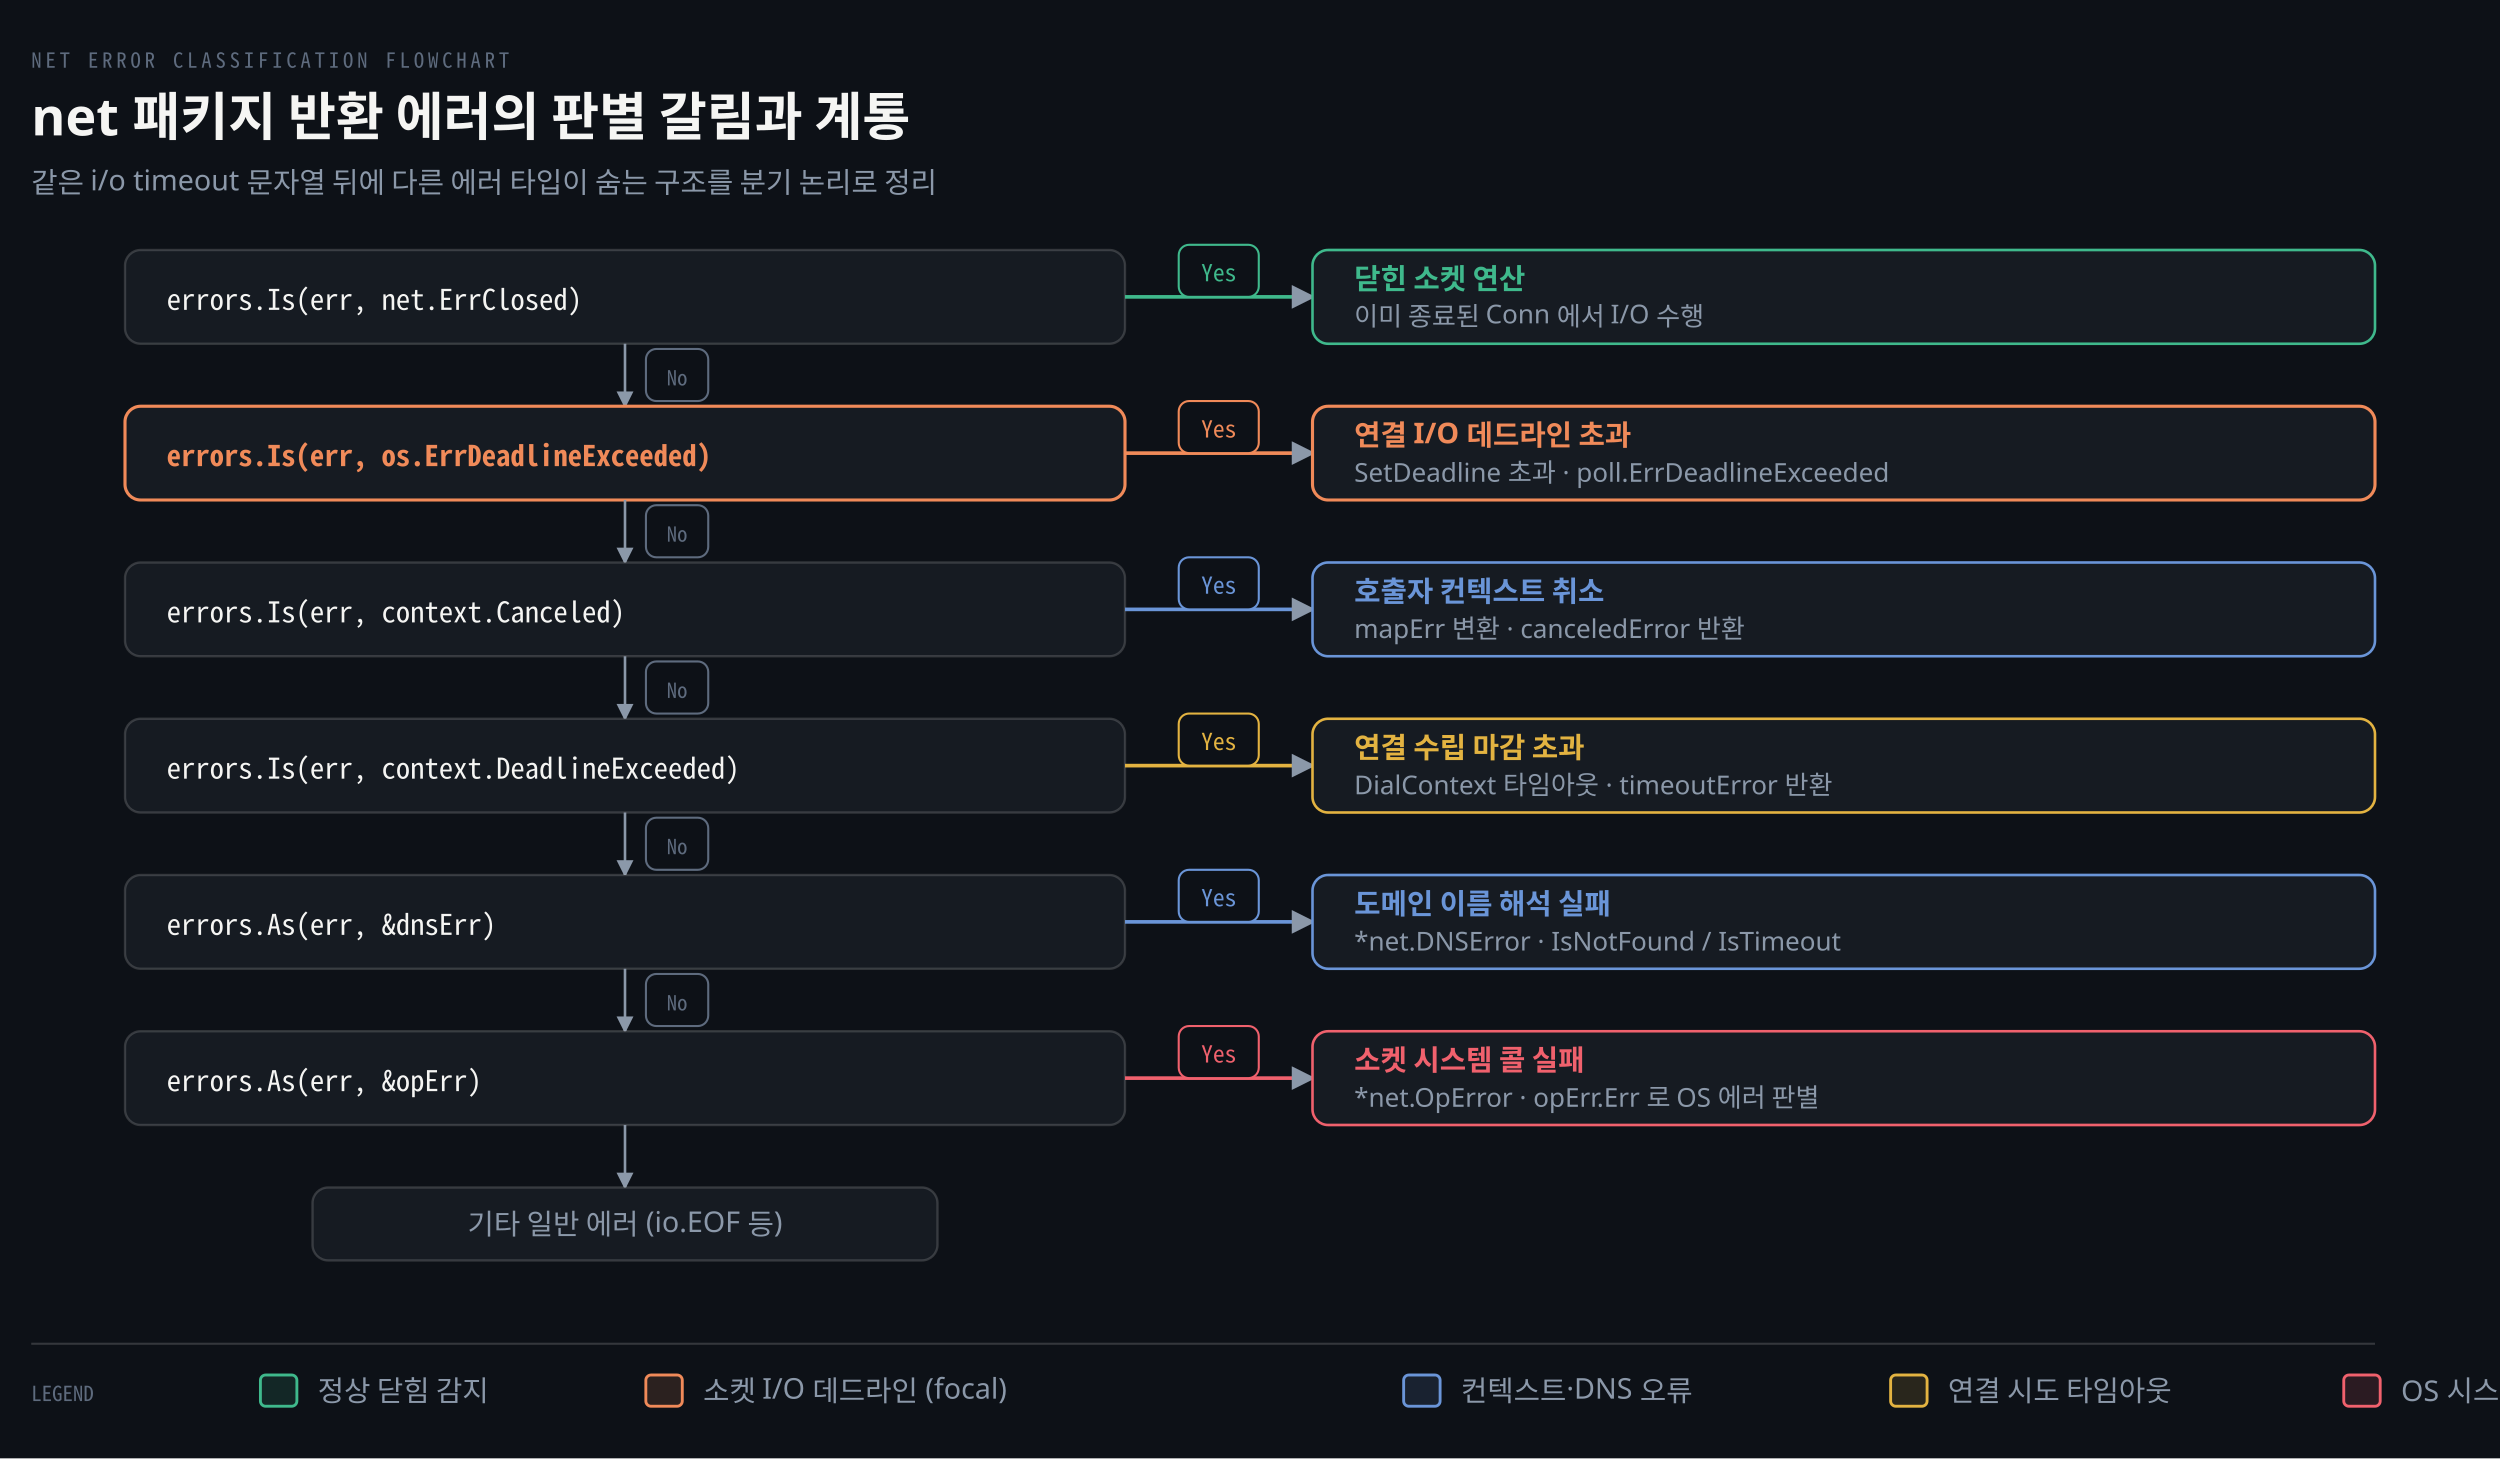
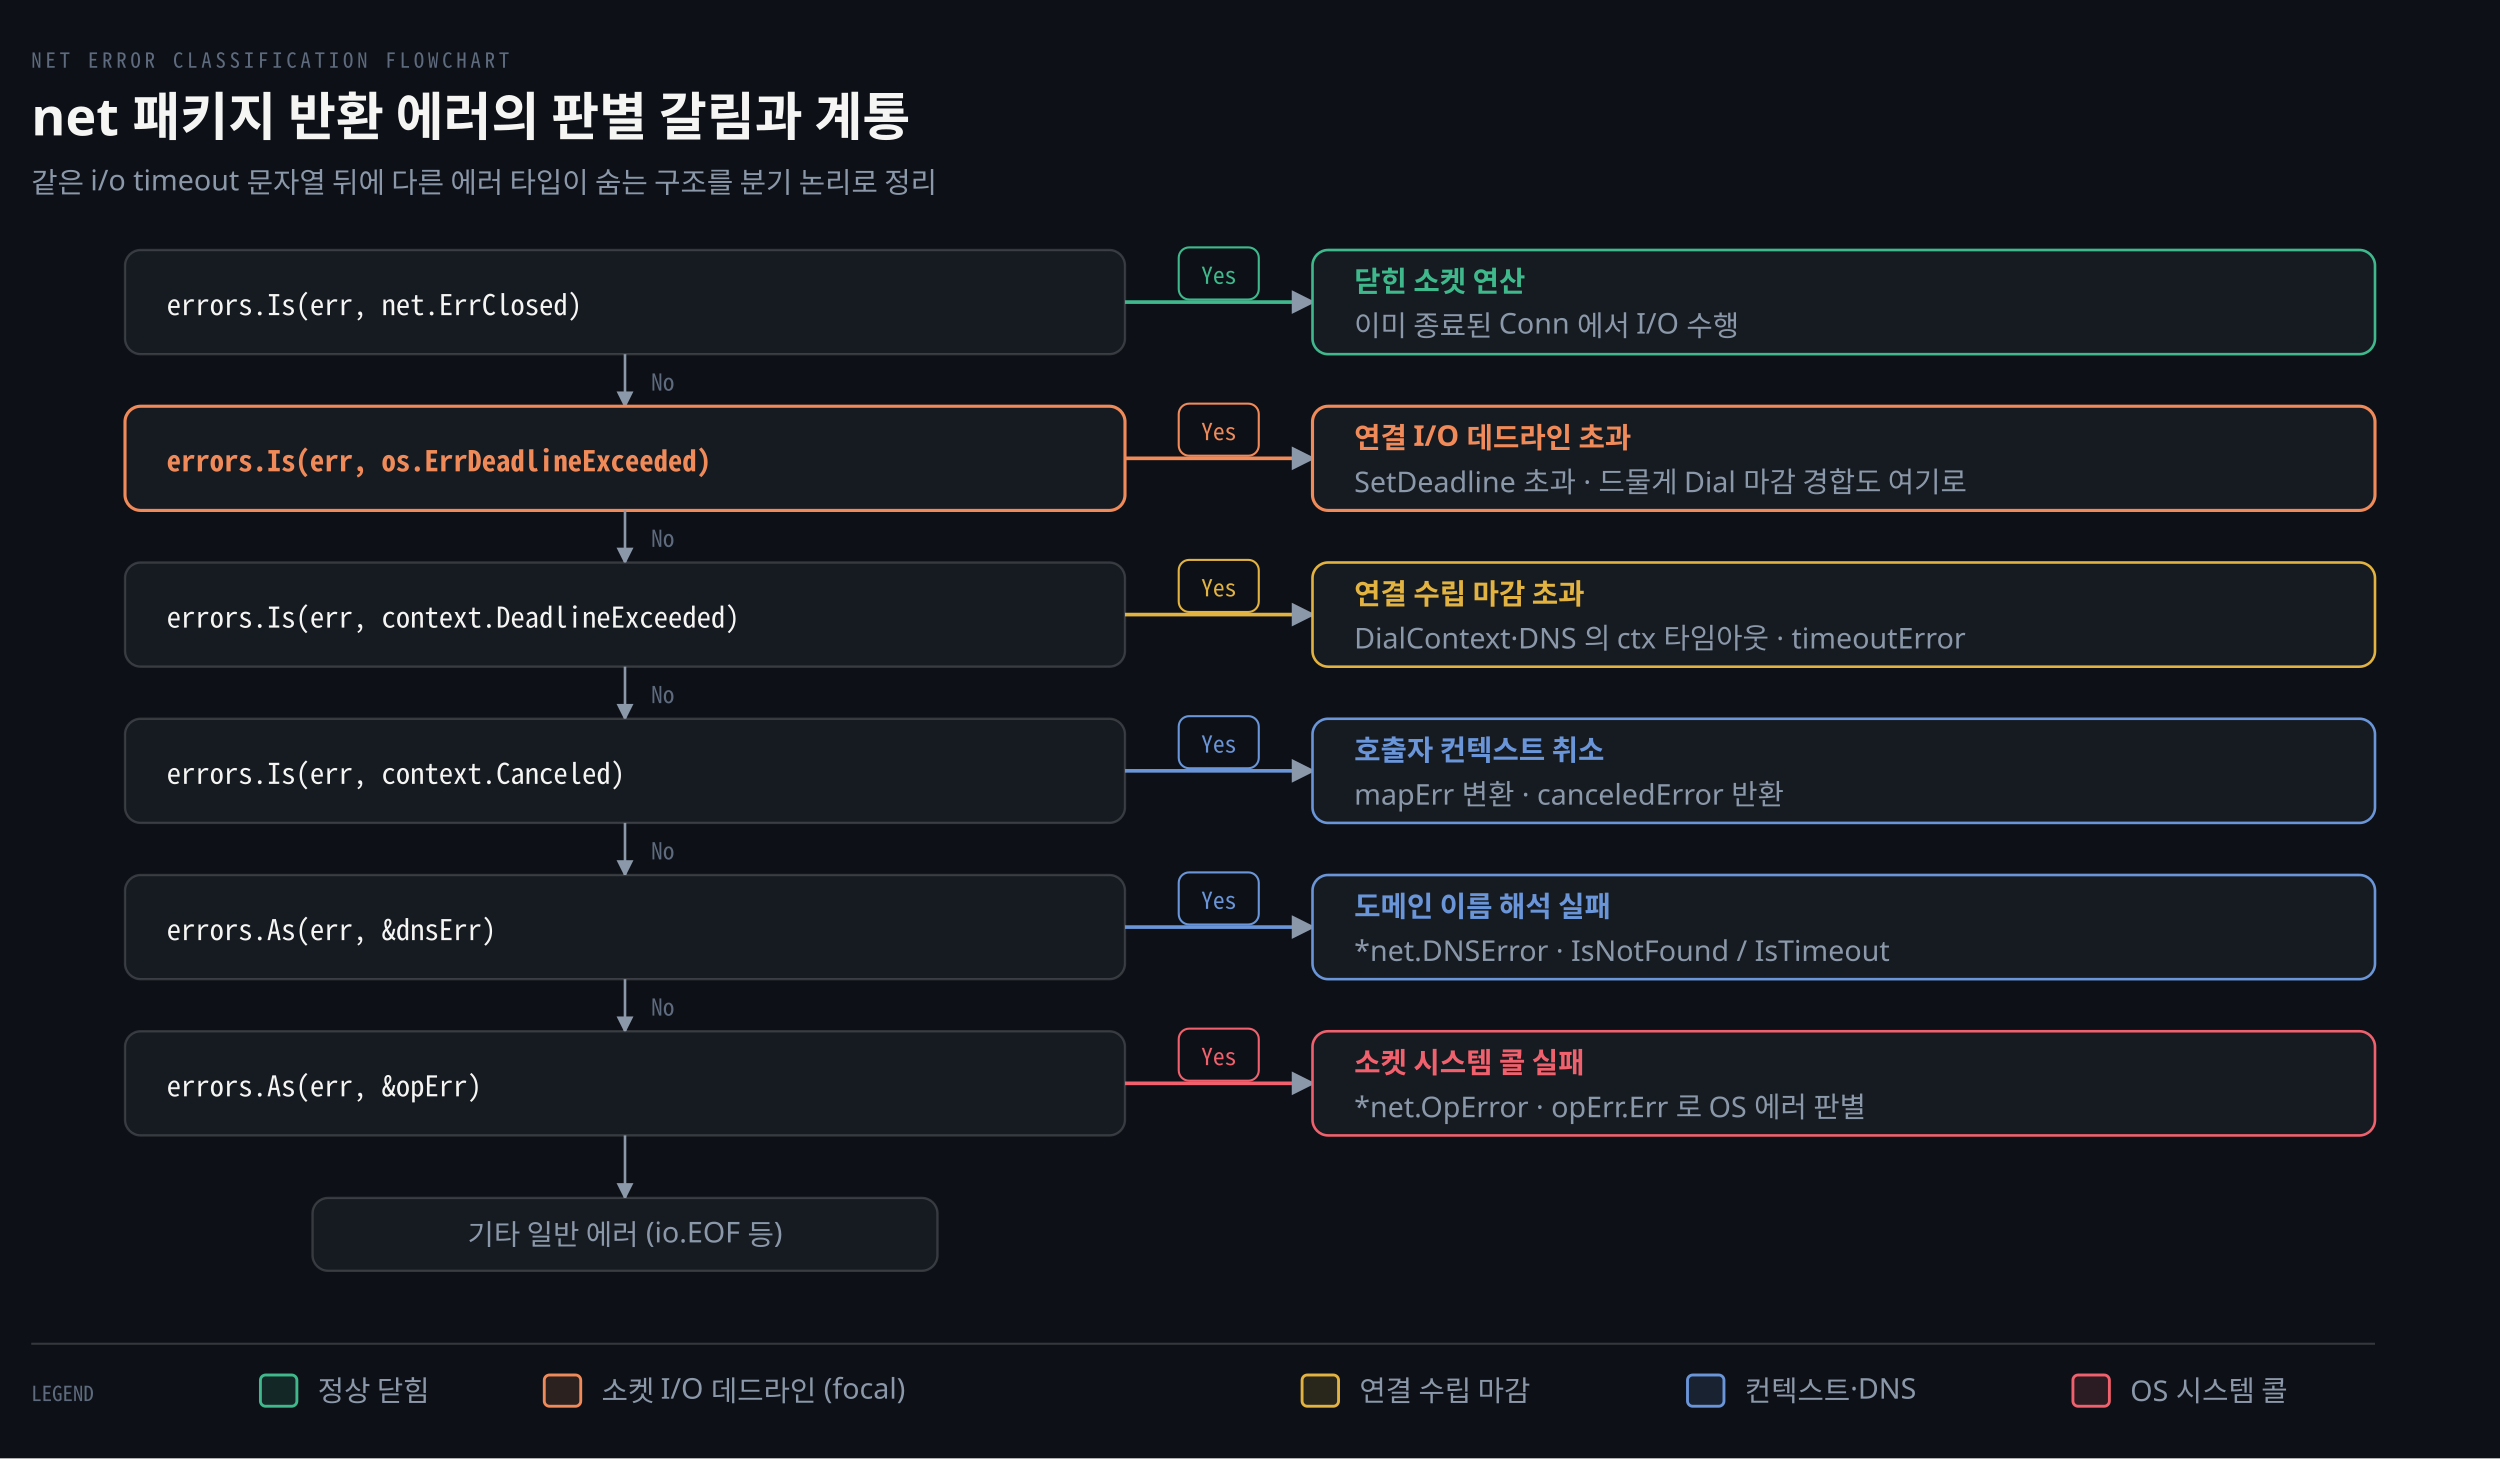
<svg xmlns="http://www.w3.org/2000/svg" viewBox="0 0 960 560" width="100%" role="img" aria-labelledby="dt dd">
  <defs>
    <marker id="ar" viewBox="0 0 8 8" refX="7" refY="4" markerWidth="6.5" markerHeight="6.5" orient="auto">
      <path d="M0 0 L8 4 L0 8 z" fill="#8B98A9" />
    </marker>
    <marker id="ok" viewBox="0 0 8 8" refX="7" refY="4" markerWidth="6.5" markerHeight="6.5" orient="auto">
      <path d="M0 0 L8 4 L0 8 z" fill="#3FB98C" />
    </marker>
    <marker id="warn" viewBox="0 0 8 8" refX="7" refY="4" markerWidth="6.5" markerHeight="6.5" orient="auto">
      <path d="M0 0 L8 4 L0 8 z" fill="#E3B341" />
    </marker>
    <marker id="bad" viewBox="0 0 8 8" refX="7" refY="4" markerWidth="6.5" markerHeight="6.5" orient="auto">
      <path d="M0 0 L8 4 L0 8 z" fill="#F0616D" />
    </marker>
    <marker id="info" viewBox="0 0 8 8" refX="7" refY="4" markerWidth="6.5" markerHeight="6.5" orient="auto">
      <path d="M0 0 L8 4 L0 8 z" fill="#6A95D8" />
    </marker>
    <marker id="acc" viewBox="0 0 8 8" refX="7" refY="4" markerWidth="6.5" markerHeight="6.5" orient="auto">
      <path d="M0 0 L8 4 L0 8 z" fill="#F08A59" />
    </marker>
    <marker id="soft" viewBox="0 0 8 8" refX="7" refY="4" markerWidth="6.5" markerHeight="6.5" orient="auto">
      <path d="M0 0 L8 4 L0 8 z" fill="#5E6B7E" />
    </marker>
  </defs>
  <rect width="960" height="560" fill="#0D1117" />
  <text x="12" y="26" font-family="'Geist Mono','Noto Sans Mono CJK KR',monospace" font-size="8" letter-spacing="0.18em" fill="#5E6B7E">NET ERROR CLASSIFICATION FLOWCHART</text>
  <text x="12" y="52" font-family="'Geist','Apple SD Gothic Neo','Noto Sans KR','Malgun Gothic',sans-serif" font-size="20" font-weight="600" fill="#F5F5F3">net 패키지 반환 에러의 판별 갈림과 계통</text>
  <text x="12" y="74" font-family="'Geist','Apple SD Gothic Neo','Noto Sans KR','Malgun Gothic',sans-serif" font-size="11" fill="#8B98A9">같은 i/o timeout 문자열 뒤에 다른 에러 타입이 숨는 구조를 분기 논리로 정리</text>
-   <rect x="48" y="96" width="384" height="36" rx="6" fill="#161B22" stroke="rgba(191,192,192,0.22)" stroke-width="0.9" />
-   <text x="64" y="119" text-anchor="start" font-family="'Geist Mono','Noto Sans Mono CJK KR',monospace" font-size="11" font-weight="400" fill="#F5F5F3">errors.Is(err, net.ErrClosed)</text>
-   <path d="M 432 114 L 504 114" fill="none" stroke="#3FB98C" stroke-width="1.4" marker-end="url(#ar)" />
-   <rect x="452.63" y="94" width="30.74" height="20" rx="4" fill="#0D1117" stroke="#3FB98C" stroke-width="0.8" />
-   <text x="468" y="108" text-anchor="middle" font-family="'Geist Mono','Noto Sans Mono CJK KR',monospace" font-size="9" font-weight="400" fill="#3FB98C">Yes</text>
-   <rect x="504" y="96" width="408" height="36" rx="6" fill="#161B22" stroke="#3FB98C" stroke-width="1.0" />
-   <text x="520" y="111" text-anchor="start" font-family="'Geist','Apple SD Gothic Neo','Noto Sans KR','Malgun Gothic',sans-serif" font-size="11" font-weight="600" fill="#3FB98C">닫힌 소켓 연산</text>
-   <text x="520" y="125" text-anchor="start" font-family="'Geist','Apple SD Gothic Neo','Noto Sans KR','Malgun Gothic',sans-serif" font-size="10" font-weight="400" fill="#8B98A9">이미 종료된 Conn 에서 I/O 수행</text>
-   <path d="M 240 132 L 240 156" fill="none" stroke="#8B98A9" stroke-width="1.0" marker-end="url(#ar)" />
-   <rect x="248.04" y="134" width="23.92" height="20" rx="4" fill="#0D1117" stroke="#5E6B7E" stroke-width="0.8" />
-   <text x="260" y="148" text-anchor="middle" font-family="'Geist Mono','Noto Sans Mono CJK KR',monospace" font-size="8" font-weight="400" fill="#5E6B7E">No</text>
-   <rect x="48" y="156" width="384" height="36" rx="6" fill="#161B22" stroke="#F08A59" stroke-width="1.2" />
-   <text x="64" y="179" text-anchor="start" font-family="'Geist Mono','Noto Sans Mono CJK KR',monospace" font-size="11" font-weight="600" fill="#F08A59">errors.Is(err, os.ErrDeadlineExceeded)</text>
-   <path d="M 432 174 L 504 174" fill="none" stroke="#F08A59" stroke-width="1.4" marker-end="url(#ar)" />
-   <rect x="452.63" y="154" width="30.74" height="20" rx="4" fill="#0D1117" stroke="#F08A59" stroke-width="0.8" />
-   <text x="468" y="168" text-anchor="middle" font-family="'Geist Mono','Noto Sans Mono CJK KR',monospace" font-size="9" font-weight="400" fill="#F08A59">Yes</text>
-   <rect x="504" y="156" width="408" height="36" rx="6" fill="#161B22" stroke="#F08A59" stroke-width="1.2" />
-   <text x="520" y="171" text-anchor="start" font-family="'Geist','Apple SD Gothic Neo','Noto Sans KR','Malgun Gothic',sans-serif" font-size="11" font-weight="600" fill="#F08A59">연결 I/O 데드라인 초과</text>
-   <text x="520" y="185" text-anchor="start" font-family="'Geist','Apple SD Gothic Neo','Noto Sans KR','Malgun Gothic',sans-serif" font-size="10" font-weight="400" fill="#8B98A9">SetDeadline 초과 · poll.ErrDeadlineExceeded</text>
-   <path d="M 240 192 L 240 216" fill="none" stroke="#8B98A9" stroke-width="1.0" marker-end="url(#ar)" />
-   <rect x="248.04" y="194" width="23.92" height="20" rx="4" fill="#0D1117" stroke="#5E6B7E" stroke-width="0.8" />
-   <text x="260" y="208" text-anchor="middle" font-family="'Geist Mono','Noto Sans Mono CJK KR',monospace" font-size="8" font-weight="400" fill="#5E6B7E">No</text>
-   <rect x="48" y="216" width="384" height="36" rx="6" fill="#161B22" stroke="rgba(191,192,192,0.22)" stroke-width="0.9" />
-   <text x="64" y="239" text-anchor="start" font-family="'Geist Mono','Noto Sans Mono CJK KR',monospace" font-size="11" font-weight="400" fill="#F5F5F3">errors.Is(err, context.Canceled)</text>
-   <path d="M 432 234 L 504 234" fill="none" stroke="#6A95D8" stroke-width="1.4" marker-end="url(#ar)" />
-   <rect x="452.63" y="214" width="30.74" height="20" rx="4" fill="#0D1117" stroke="#6A95D8" stroke-width="0.8" />
-   <text x="468" y="228" text-anchor="middle" font-family="'Geist Mono','Noto Sans Mono CJK KR',monospace" font-size="9" font-weight="400" fill="#6A95D8">Yes</text>
-   <rect x="504" y="216" width="408" height="36" rx="6" fill="#161B22" stroke="#6A95D8" stroke-width="1.0" />
-   <text x="520" y="231" text-anchor="start" font-family="'Geist','Apple SD Gothic Neo','Noto Sans KR','Malgun Gothic',sans-serif" font-size="11" font-weight="600" fill="#6A95D8">호출자 컨텍스트 취소</text>
-   <text x="520" y="245" text-anchor="start" font-family="'Geist','Apple SD Gothic Neo','Noto Sans KR','Malgun Gothic',sans-serif" font-size="10" font-weight="400" fill="#8B98A9">mapErr 변환 · canceledError 반환</text>
-   <path d="M 240 252 L 240 276" fill="none" stroke="#8B98A9" stroke-width="1.0" marker-end="url(#ar)" />
-   <rect x="248.04" y="254" width="23.92" height="20" rx="4" fill="#0D1117" stroke="#5E6B7E" stroke-width="0.8" />
-   <text x="260" y="268" text-anchor="middle" font-family="'Geist Mono','Noto Sans Mono CJK KR',monospace" font-size="8" font-weight="400" fill="#5E6B7E">No</text>
-   <rect x="48" y="276" width="384" height="36" rx="6" fill="#161B22" stroke="rgba(191,192,192,0.22)" stroke-width="0.9" />
-   <text x="64" y="299" text-anchor="start" font-family="'Geist Mono','Noto Sans Mono CJK KR',monospace" font-size="11" font-weight="400" fill="#F5F5F3">errors.Is(err, context.DeadlineExceeded)</text>
-   <path d="M 432 294 L 504 294" fill="none" stroke="#E3B341" stroke-width="1.4" marker-end="url(#ar)" />
-   <rect x="452.63" y="274" width="30.74" height="20" rx="4" fill="#0D1117" stroke="#E3B341" stroke-width="0.8" />
-   <text x="468" y="288" text-anchor="middle" font-family="'Geist Mono','Noto Sans Mono CJK KR',monospace" font-size="9" font-weight="400" fill="#E3B341">Yes</text>
-   <rect x="504" y="276" width="408" height="36" rx="6" fill="#161B22" stroke="#E3B341" stroke-width="1.0" />
-   <text x="520" y="291" text-anchor="start" font-family="'Geist','Apple SD Gothic Neo','Noto Sans KR','Malgun Gothic',sans-serif" font-size="11" font-weight="600" fill="#E3B341">연결 수립 마감 초과</text>
-   <text x="520" y="305" text-anchor="start" font-family="'Geist','Apple SD Gothic Neo','Noto Sans KR','Malgun Gothic',sans-serif" font-size="10" font-weight="400" fill="#8B98A9">DialContext 타임아웃 · timeoutError 반환</text>
-   <path d="M 240 312 L 240 336" fill="none" stroke="#8B98A9" stroke-width="1.0" marker-end="url(#ar)" />
-   <rect x="248.04" y="314" width="23.92" height="20" rx="4" fill="#0D1117" stroke="#5E6B7E" stroke-width="0.8" />
-   <text x="260" y="328" text-anchor="middle" font-family="'Geist Mono','Noto Sans Mono CJK KR',monospace" font-size="8" font-weight="400" fill="#5E6B7E">No</text>
-   <rect x="48" y="336" width="384" height="36" rx="6" fill="#161B22" stroke="rgba(191,192,192,0.22)" stroke-width="0.9" />
-   <text x="64" y="359" text-anchor="start" font-family="'Geist Mono','Noto Sans Mono CJK KR',monospace" font-size="11" font-weight="400" fill="#F5F5F3">errors.As(err, &amp;dnsErr)</text>
-   <path d="M 432 354 L 504 354" fill="none" stroke="#6A95D8" stroke-width="1.4" marker-end="url(#ar)" />
-   <rect x="452.63" y="334" width="30.74" height="20" rx="4" fill="#0D1117" stroke="#6A95D8" stroke-width="0.8" />
-   <text x="468" y="348" text-anchor="middle" font-family="'Geist Mono','Noto Sans Mono CJK KR',monospace" font-size="9" font-weight="400" fill="#6A95D8">Yes</text>
-   <rect x="504" y="336" width="408" height="36" rx="6" fill="#161B22" stroke="#6A95D8" stroke-width="1.0" />
-   <text x="520" y="351" text-anchor="start" font-family="'Geist','Apple SD Gothic Neo','Noto Sans KR','Malgun Gothic',sans-serif" font-size="11" font-weight="600" fill="#6A95D8">도메인 이름 해석 실패</text>
-   <text x="520" y="365" text-anchor="start" font-family="'Geist','Apple SD Gothic Neo','Noto Sans KR','Malgun Gothic',sans-serif" font-size="10" font-weight="400" fill="#8B98A9">*net.DNSError · IsNotFound / IsTimeout</text>
-   <path d="M 240 372 L 240 396" fill="none" stroke="#8B98A9" stroke-width="1.0" marker-end="url(#ar)" />
-   <rect x="248.04" y="374" width="23.92" height="20" rx="4" fill="#0D1117" stroke="#5E6B7E" stroke-width="0.8" />
-   <text x="260" y="388" text-anchor="middle" font-family="'Geist Mono','Noto Sans Mono CJK KR',monospace" font-size="8" font-weight="400" fill="#5E6B7E">No</text>
-   <rect x="48" y="396" width="384" height="36" rx="6" fill="#161B22" stroke="rgba(191,192,192,0.22)" stroke-width="0.9" />
-   <text x="64" y="419" text-anchor="start" font-family="'Geist Mono','Noto Sans Mono CJK KR',monospace" font-size="11" font-weight="400" fill="#F5F5F3">errors.As(err, &amp;opErr)</text>
-   <path d="M 432 414 L 504 414" fill="none" stroke="#F0616D" stroke-width="1.4" marker-end="url(#ar)" />
-   <rect x="452.63" y="394" width="30.74" height="20" rx="4" fill="#0D1117" stroke="#F0616D" stroke-width="0.8" />
-   <text x="468" y="408" text-anchor="middle" font-family="'Geist Mono','Noto Sans Mono CJK KR',monospace" font-size="9" font-weight="400" fill="#F0616D">Yes</text>
-   <rect x="504" y="396" width="408" height="36" rx="6" fill="#161B22" stroke="#F0616D" stroke-width="1.0" />
-   <text x="520" y="411" text-anchor="start" font-family="'Geist','Apple SD Gothic Neo','Noto Sans KR','Malgun Gothic',sans-serif" font-size="11" font-weight="600" fill="#F0616D">소켓 시스템 콜 실패</text>
-   <text x="520" y="425" text-anchor="start" font-family="'Geist','Apple SD Gothic Neo','Noto Sans KR','Malgun Gothic',sans-serif" font-size="10" font-weight="400" fill="#8B98A9">*net.OpError · opErr.Err 로 OS 에러 판별</text>
-   <path d="M 240 432 L 240 456" fill="none" stroke="#8B98A9" stroke-width="1.0" marker-end="url(#ar)" />
-   <rect x="120" y="456" width="240" height="28" rx="6" fill="#161B22" stroke="rgba(191,192,192,0.22)" stroke-width="0.9" />
-   <text x="240" y="474" text-anchor="middle" font-family="'Geist','Apple SD Gothic Neo','Noto Sans KR','Malgun Gothic',sans-serif" font-size="11" font-weight="400" fill="#8B98A9">기타 일반 에러 (io.EOF 등)</text>
+   <rect x="48" y="96" width="384" height="40" rx="6" fill="#161B22" stroke="rgba(191,192,192,0.22)" stroke-width="0.9" />
+   <text x="64" y="121" text-anchor="start" font-family="'Geist Mono','Noto Sans Mono CJK KR',monospace" font-size="11" font-weight="400" fill="#F5F5F3">errors.Is(err, net.ErrClosed)</text>
+   <path d="M 432 116 L 504 116" fill="none" stroke="#3FB98C" stroke-width="1.4" marker-end="url(#ar)" />
+   <rect x="452.63" y="95" width="30.74" height="20" rx="4" fill="#0D1117" stroke="#3FB98C" stroke-width="0.8" />
+   <text x="468" y="109" text-anchor="middle" font-family="'Geist Mono','Noto Sans Mono CJK KR',monospace" font-size="9" font-weight="400" fill="#3FB98C">Yes</text>
+   <rect x="504" y="96" width="408" height="40" rx="6" fill="#161B22" stroke="#3FB98C" stroke-width="1.0" />
+   <text x="520" y="112" text-anchor="start" font-family="'Geist','Apple SD Gothic Neo','Noto Sans KR','Malgun Gothic',sans-serif" font-size="11" font-weight="600" fill="#3FB98C">닫힌 소켓 연산</text>
+   <text x="520" y="129" text-anchor="start" font-family="'Geist','Apple SD Gothic Neo','Noto Sans KR','Malgun Gothic',sans-serif" font-size="11" font-weight="400" fill="#8B98A9">이미 종료된 Conn 에서 I/O 수행</text>
+   <path d="M 240 136 L 240 156" fill="none" stroke="#8B98A9" stroke-width="1.0" marker-end="url(#ar)" />
+   <text x="250" y="150" text-anchor="start" font-family="'Geist Mono','Noto Sans Mono CJK KR',monospace" font-size="9" font-weight="400" fill="#5E6B7E">No</text>
+   <rect x="48" y="156" width="384" height="40" rx="6" fill="#161B22" stroke="#F08A59" stroke-width="1.2" />
+   <text x="64" y="181" text-anchor="start" font-family="'Geist Mono','Noto Sans Mono CJK KR',monospace" font-size="11" font-weight="600" fill="#F08A59">errors.Is(err, os.ErrDeadlineExceeded)</text>
+   <path d="M 432 176 L 504 176" fill="none" stroke="#F08A59" stroke-width="1.4" marker-end="url(#ar)" />
+   <rect x="452.63" y="155" width="30.74" height="20" rx="4" fill="#0D1117" stroke="#F08A59" stroke-width="0.8" />
+   <text x="468" y="169" text-anchor="middle" font-family="'Geist Mono','Noto Sans Mono CJK KR',monospace" font-size="9" font-weight="400" fill="#F08A59">Yes</text>
+   <rect x="504" y="156" width="408" height="40" rx="6" fill="#161B22" stroke="#F08A59" stroke-width="1.2" />
+   <text x="520" y="172" text-anchor="start" font-family="'Geist','Apple SD Gothic Neo','Noto Sans KR','Malgun Gothic',sans-serif" font-size="11" font-weight="600" fill="#F08A59">연결 I/O 데드라인 초과</text>
+   <text x="520" y="189" text-anchor="start" font-family="'Geist','Apple SD Gothic Neo','Noto Sans KR','Malgun Gothic',sans-serif" font-size="11" font-weight="400" fill="#8B98A9">SetDeadline 초과 · 드물게 Dial 마감 경합도 여기로</text>
+   <path d="M 240 196 L 240 216" fill="none" stroke="#8B98A9" stroke-width="1.0" marker-end="url(#ar)" />
+   <text x="250" y="210" text-anchor="start" font-family="'Geist Mono','Noto Sans Mono CJK KR',monospace" font-size="9" font-weight="400" fill="#5E6B7E">No</text>
+   <rect x="48" y="216" width="384" height="40" rx="6" fill="#161B22" stroke="rgba(191,192,192,0.22)" stroke-width="0.9" />
+   <text x="64" y="241" text-anchor="start" font-family="'Geist Mono','Noto Sans Mono CJK KR',monospace" font-size="11" font-weight="400" fill="#F5F5F3">errors.Is(err, context.DeadlineExceeded)</text>
+   <path d="M 432 236 L 504 236" fill="none" stroke="#E3B341" stroke-width="1.4" marker-end="url(#ar)" />
+   <rect x="452.63" y="215" width="30.74" height="20" rx="4" fill="#0D1117" stroke="#E3B341" stroke-width="0.8" />
+   <text x="468" y="229" text-anchor="middle" font-family="'Geist Mono','Noto Sans Mono CJK KR',monospace" font-size="9" font-weight="400" fill="#E3B341">Yes</text>
+   <rect x="504" y="216" width="408" height="40" rx="6" fill="#161B22" stroke="#E3B341" stroke-width="1.0" />
+   <text x="520" y="232" text-anchor="start" font-family="'Geist','Apple SD Gothic Neo','Noto Sans KR','Malgun Gothic',sans-serif" font-size="11" font-weight="600" fill="#E3B341">연결 수립 마감 초과</text>
+   <text x="520" y="249" text-anchor="start" font-family="'Geist','Apple SD Gothic Neo','Noto Sans KR','Malgun Gothic',sans-serif" font-size="11" font-weight="400" fill="#8B98A9">DialContext·DNS 의 ctx 타임아웃 · timeoutError</text>
+   <path d="M 240 256 L 240 276" fill="none" stroke="#8B98A9" stroke-width="1.0" marker-end="url(#ar)" />
+   <text x="250" y="270" text-anchor="start" font-family="'Geist Mono','Noto Sans Mono CJK KR',monospace" font-size="9" font-weight="400" fill="#5E6B7E">No</text>
+   <rect x="48" y="276" width="384" height="40" rx="6" fill="#161B22" stroke="rgba(191,192,192,0.22)" stroke-width="0.9" />
+   <text x="64" y="301" text-anchor="start" font-family="'Geist Mono','Noto Sans Mono CJK KR',monospace" font-size="11" font-weight="400" fill="#F5F5F3">errors.Is(err, context.Canceled)</text>
+   <path d="M 432 296 L 504 296" fill="none" stroke="#6A95D8" stroke-width="1.4" marker-end="url(#ar)" />
+   <rect x="452.63" y="275" width="30.74" height="20" rx="4" fill="#0D1117" stroke="#6A95D8" stroke-width="0.8" />
+   <text x="468" y="289" text-anchor="middle" font-family="'Geist Mono','Noto Sans Mono CJK KR',monospace" font-size="9" font-weight="400" fill="#6A95D8">Yes</text>
+   <rect x="504" y="276" width="408" height="40" rx="6" fill="#161B22" stroke="#6A95D8" stroke-width="1.0" />
+   <text x="520" y="292" text-anchor="start" font-family="'Geist','Apple SD Gothic Neo','Noto Sans KR','Malgun Gothic',sans-serif" font-size="11" font-weight="600" fill="#6A95D8">호출자 컨텍스트 취소</text>
+   <text x="520" y="309" text-anchor="start" font-family="'Geist','Apple SD Gothic Neo','Noto Sans KR','Malgun Gothic',sans-serif" font-size="11" font-weight="400" fill="#8B98A9">mapErr 변환 · canceledError 반환</text>
+   <path d="M 240 316 L 240 336" fill="none" stroke="#8B98A9" stroke-width="1.0" marker-end="url(#ar)" />
+   <text x="250" y="330" text-anchor="start" font-family="'Geist Mono','Noto Sans Mono CJK KR',monospace" font-size="9" font-weight="400" fill="#5E6B7E">No</text>
+   <rect x="48" y="336" width="384" height="40" rx="6" fill="#161B22" stroke="rgba(191,192,192,0.22)" stroke-width="0.9" />
+   <text x="64" y="361" text-anchor="start" font-family="'Geist Mono','Noto Sans Mono CJK KR',monospace" font-size="11" font-weight="400" fill="#F5F5F3">errors.As(err, &amp;dnsErr)</text>
+   <path d="M 432 356 L 504 356" fill="none" stroke="#6A95D8" stroke-width="1.4" marker-end="url(#ar)" />
+   <rect x="452.63" y="335" width="30.74" height="20" rx="4" fill="#0D1117" stroke="#6A95D8" stroke-width="0.8" />
+   <text x="468" y="349" text-anchor="middle" font-family="'Geist Mono','Noto Sans Mono CJK KR',monospace" font-size="9" font-weight="400" fill="#6A95D8">Yes</text>
+   <rect x="504" y="336" width="408" height="40" rx="6" fill="#161B22" stroke="#6A95D8" stroke-width="1.0" />
+   <text x="520" y="352" text-anchor="start" font-family="'Geist','Apple SD Gothic Neo','Noto Sans KR','Malgun Gothic',sans-serif" font-size="11" font-weight="600" fill="#6A95D8">도메인 이름 해석 실패</text>
+   <text x="520" y="369" text-anchor="start" font-family="'Geist','Apple SD Gothic Neo','Noto Sans KR','Malgun Gothic',sans-serif" font-size="11" font-weight="400" fill="#8B98A9">*net.DNSError · IsNotFound / IsTimeout</text>
+   <path d="M 240 376 L 240 396" fill="none" stroke="#8B98A9" stroke-width="1.0" marker-end="url(#ar)" />
+   <text x="250" y="390" text-anchor="start" font-family="'Geist Mono','Noto Sans Mono CJK KR',monospace" font-size="9" font-weight="400" fill="#5E6B7E">No</text>
+   <rect x="48" y="396" width="384" height="40" rx="6" fill="#161B22" stroke="rgba(191,192,192,0.22)" stroke-width="0.9" />
+   <text x="64" y="421" text-anchor="start" font-family="'Geist Mono','Noto Sans Mono CJK KR',monospace" font-size="11" font-weight="400" fill="#F5F5F3">errors.As(err, &amp;opErr)</text>
+   <path d="M 432 416 L 504 416" fill="none" stroke="#F0616D" stroke-width="1.4" marker-end="url(#ar)" />
+   <rect x="452.63" y="395" width="30.74" height="20" rx="4" fill="#0D1117" stroke="#F0616D" stroke-width="0.8" />
+   <text x="468" y="409" text-anchor="middle" font-family="'Geist Mono','Noto Sans Mono CJK KR',monospace" font-size="9" font-weight="400" fill="#F0616D">Yes</text>
+   <rect x="504" y="396" width="408" height="40" rx="6" fill="#161B22" stroke="#F0616D" stroke-width="1.0" />
+   <text x="520" y="412" text-anchor="start" font-family="'Geist','Apple SD Gothic Neo','Noto Sans KR','Malgun Gothic',sans-serif" font-size="11" font-weight="600" fill="#F0616D">소켓 시스템 콜 실패</text>
+   <text x="520" y="429" text-anchor="start" font-family="'Geist','Apple SD Gothic Neo','Noto Sans KR','Malgun Gothic',sans-serif" font-size="11" font-weight="400" fill="#8B98A9">*net.OpError · opErr.Err 로 OS 에러 판별</text>
+   <path d="M 240 436 L 240 460" fill="none" stroke="#8B98A9" stroke-width="1.0" marker-end="url(#ar)" />
+   <rect x="120" y="460" width="240" height="28" rx="6" fill="#161B22" stroke="rgba(191,192,192,0.22)" stroke-width="0.9" />
+   <text x="240" y="478" text-anchor="middle" font-family="'Geist','Apple SD Gothic Neo','Noto Sans KR','Malgun Gothic',sans-serif" font-size="11" font-weight="400" fill="#8B98A9">기타 일반 에러 (io.EOF 등)</text>
  <line x1="12" y1="516" x2="912" y2="516" stroke="rgba(191,192,192,0.22)" stroke-width="0.8" />
  <text x="12" y="538" text-anchor="start" font-family="'Geist Mono','Noto Sans Mono CJK KR',monospace" font-size="8" font-weight="400" fill="#5E6B7E">LEGEND</text>
  <rect x="100" y="528" width="14" height="12" rx="2" fill="#3FB98C22" stroke="#3FB98C" stroke-width="1.1" />
-   <text x="122" y="538" text-anchor="start" font-family="'Geist','Apple SD Gothic Neo','Noto Sans KR','Malgun Gothic',sans-serif" font-size="11" font-weight="400" fill="#8B98A9">정상 닫힘 감지</text>
-   <rect x="248" y="528" width="14" height="12" rx="2" fill="#F08A5922" stroke="#F08A59" stroke-width="1.1" />
-   <text x="270" y="538" text-anchor="start" font-family="'Geist','Apple SD Gothic Neo','Noto Sans KR','Malgun Gothic',sans-serif" font-size="11" font-weight="400" fill="#8B98A9">소켓 I/O 데드라인 (focal)</text>
-   <rect x="539" y="528" width="14" height="12" rx="2" fill="#6A95D822" stroke="#6A95D8" stroke-width="1.1" />
-   <text x="561" y="538" text-anchor="start" font-family="'Geist','Apple SD Gothic Neo','Noto Sans KR','Malgun Gothic',sans-serif" font-size="11" font-weight="400" fill="#8B98A9">컨텍스트·DNS 오류</text>
-   <rect x="726" y="528" width="14" height="12" rx="2" fill="#E3B34122" stroke="#E3B341" stroke-width="1.1" />
-   <text x="748" y="538" text-anchor="start" font-family="'Geist','Apple SD Gothic Neo','Noto Sans KR','Malgun Gothic',sans-serif" font-size="11" font-weight="400" fill="#8B98A9">연결 시도 타임아웃</text>
-   <rect x="900" y="528" width="14" height="12" rx="2" fill="#F0616D22" stroke="#F0616D" stroke-width="1.1" />
-   <text x="922" y="538" text-anchor="start" font-family="'Geist','Apple SD Gothic Neo','Noto Sans KR','Malgun Gothic',sans-serif" font-size="11" font-weight="400" fill="#8B98A9">OS 시스템 콜 오류</text>
+   <text x="122" y="538" text-anchor="start" font-family="'Geist','Apple SD Gothic Neo','Noto Sans KR','Malgun Gothic',sans-serif" font-size="11" font-weight="400" fill="#8B98A9">정상 닫힘</text>
+   <rect x="209" y="528" width="14" height="12" rx="2" fill="#F08A5922" stroke="#F08A59" stroke-width="1.1" />
+   <text x="231" y="538" text-anchor="start" font-family="'Geist','Apple SD Gothic Neo','Noto Sans KR','Malgun Gothic',sans-serif" font-size="11" font-weight="400" fill="#8B98A9">소켓 I/O 데드라인 (focal)</text>
+   <rect x="500" y="528" width="14" height="12" rx="2" fill="#E3B34122" stroke="#E3B341" stroke-width="1.1" />
+   <text x="522" y="538" text-anchor="start" font-family="'Geist','Apple SD Gothic Neo','Noto Sans KR','Malgun Gothic',sans-serif" font-size="11" font-weight="400" fill="#8B98A9">연결 수립 마감</text>
+   <rect x="648" y="528" width="14" height="12" rx="2" fill="#6A95D822" stroke="#6A95D8" stroke-width="1.1" />
+   <text x="670" y="538" text-anchor="start" font-family="'Geist','Apple SD Gothic Neo','Noto Sans KR','Malgun Gothic',sans-serif" font-size="11" font-weight="400" fill="#8B98A9">컨텍스트·DNS</text>
+   <rect x="796" y="528" width="14" height="12" rx="2" fill="#F0616D22" stroke="#F0616D" stroke-width="1.1" />
+   <text x="818" y="538" text-anchor="start" font-family="'Geist','Apple SD Gothic Neo','Noto Sans KR','Malgun Gothic',sans-serif" font-size="11" font-weight="400" fill="#8B98A9">OS 시스템 콜</text>
</svg>
